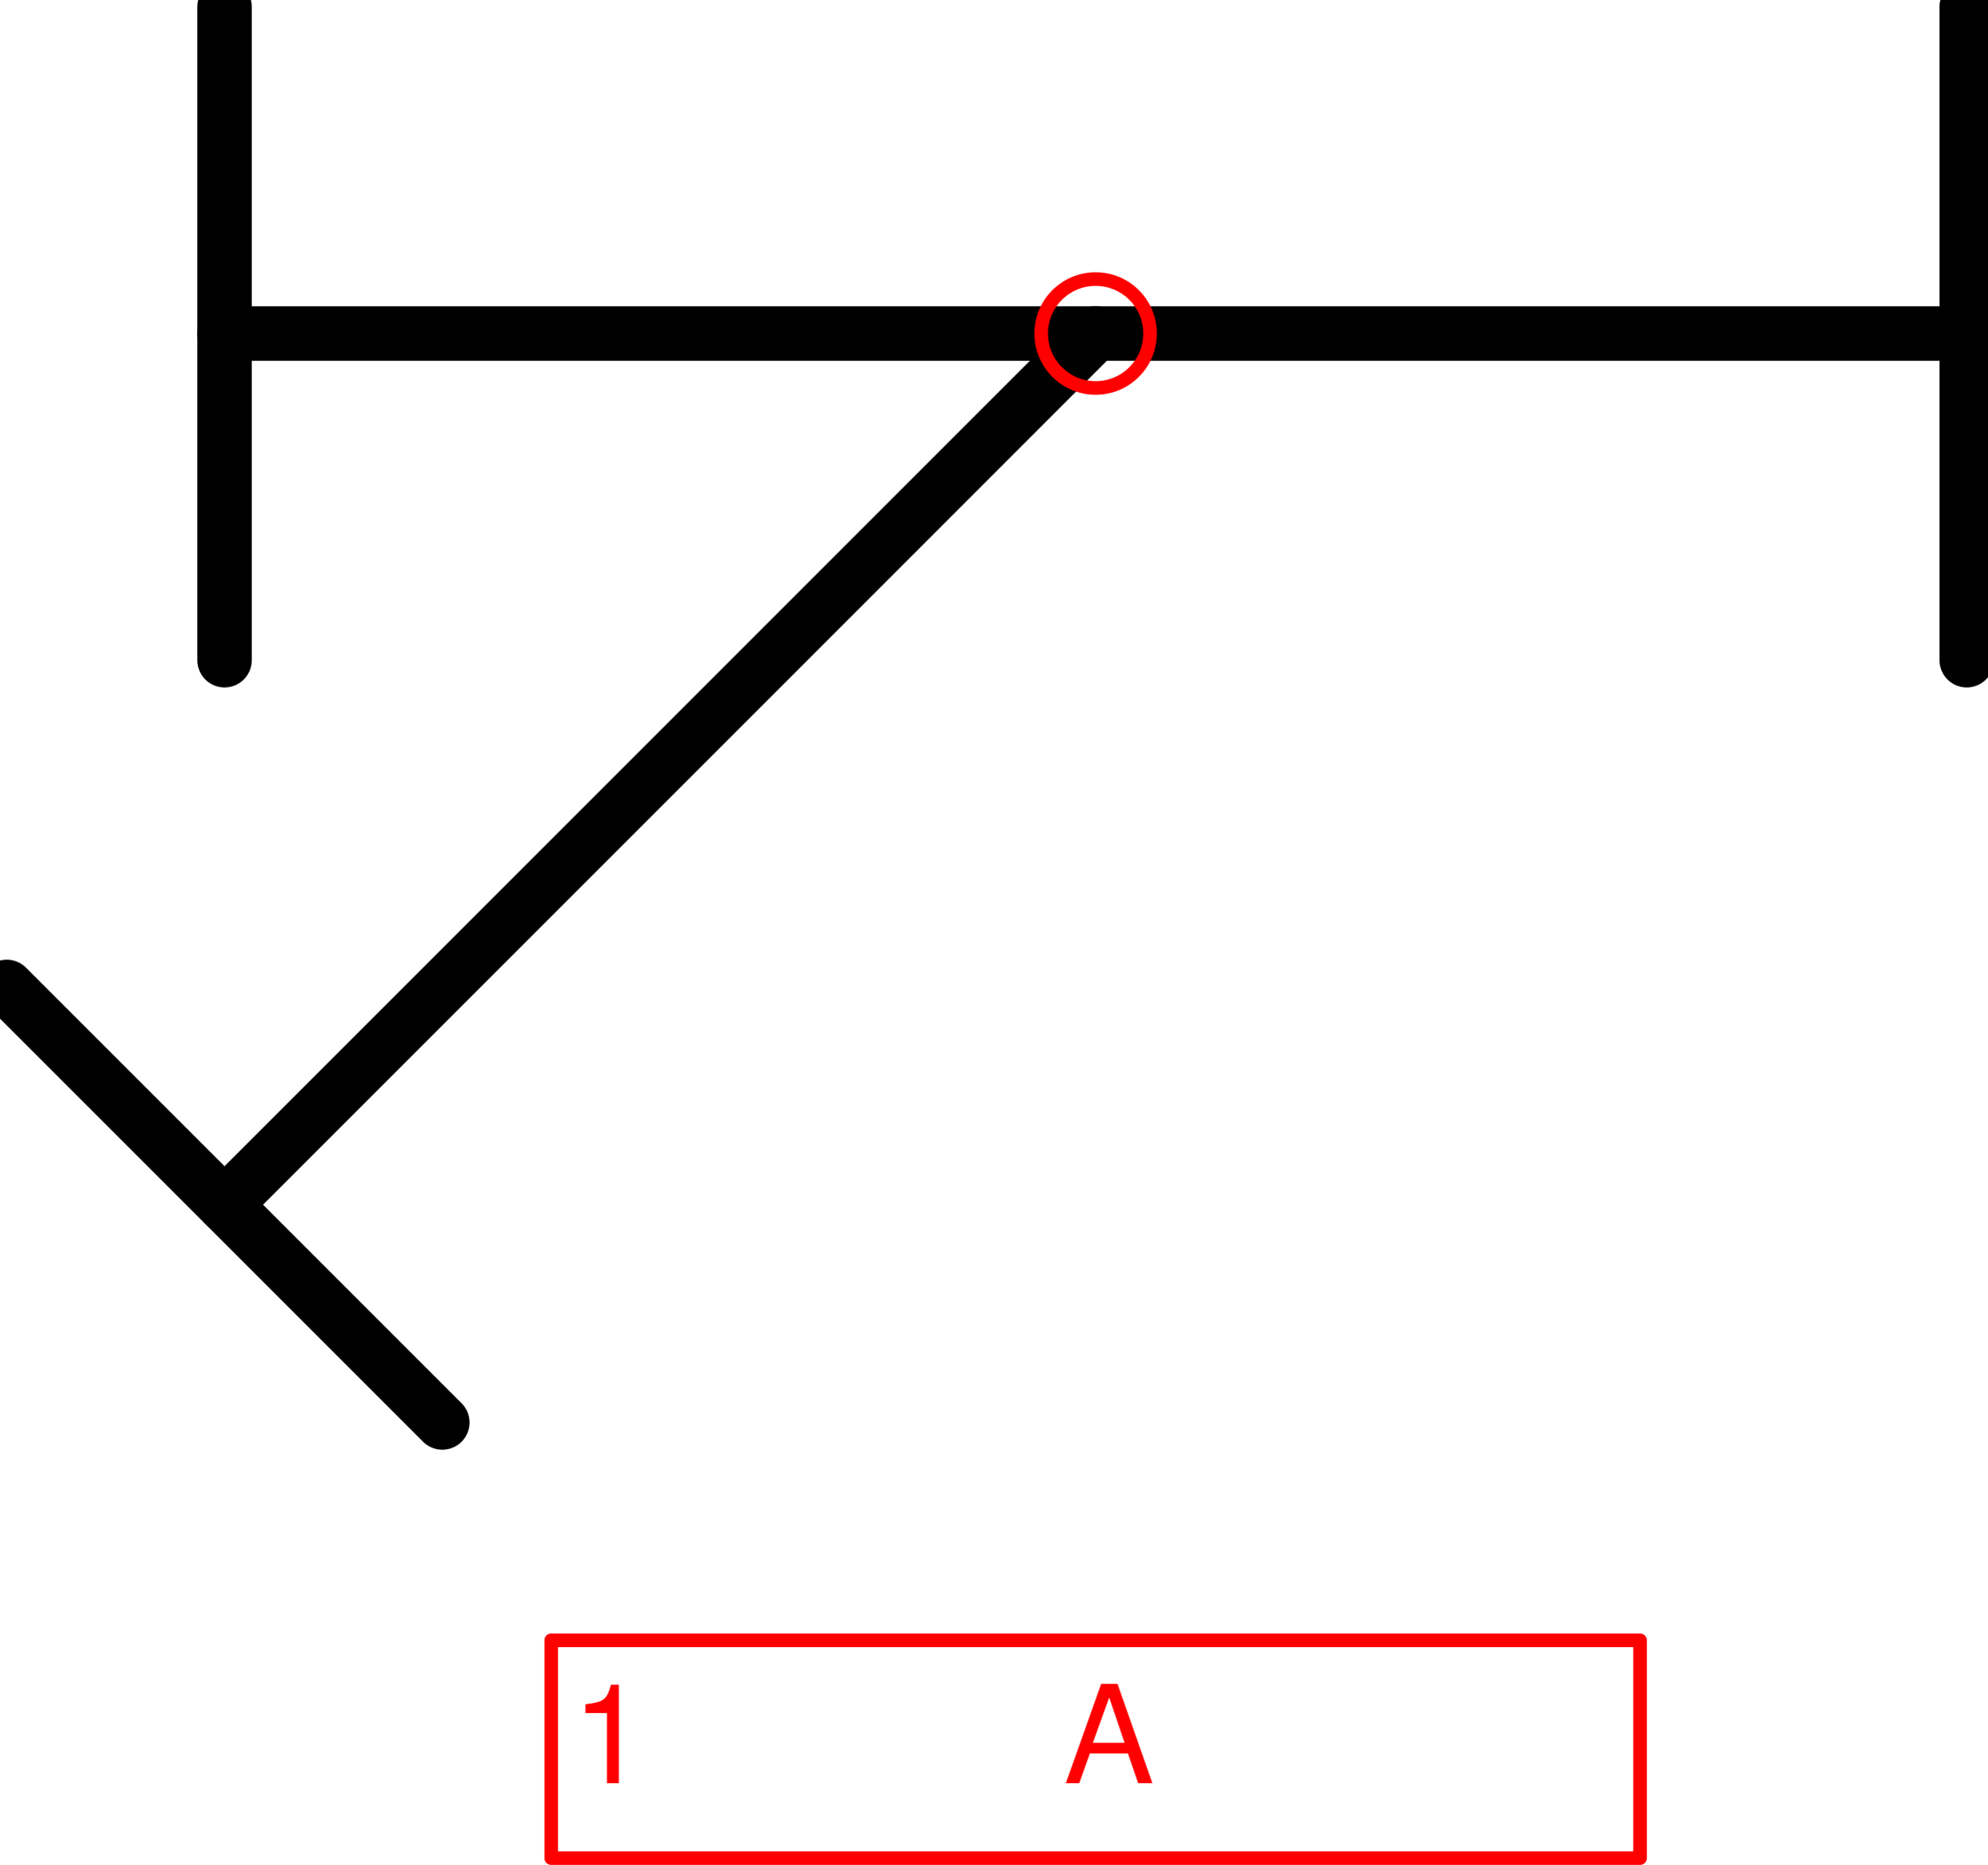
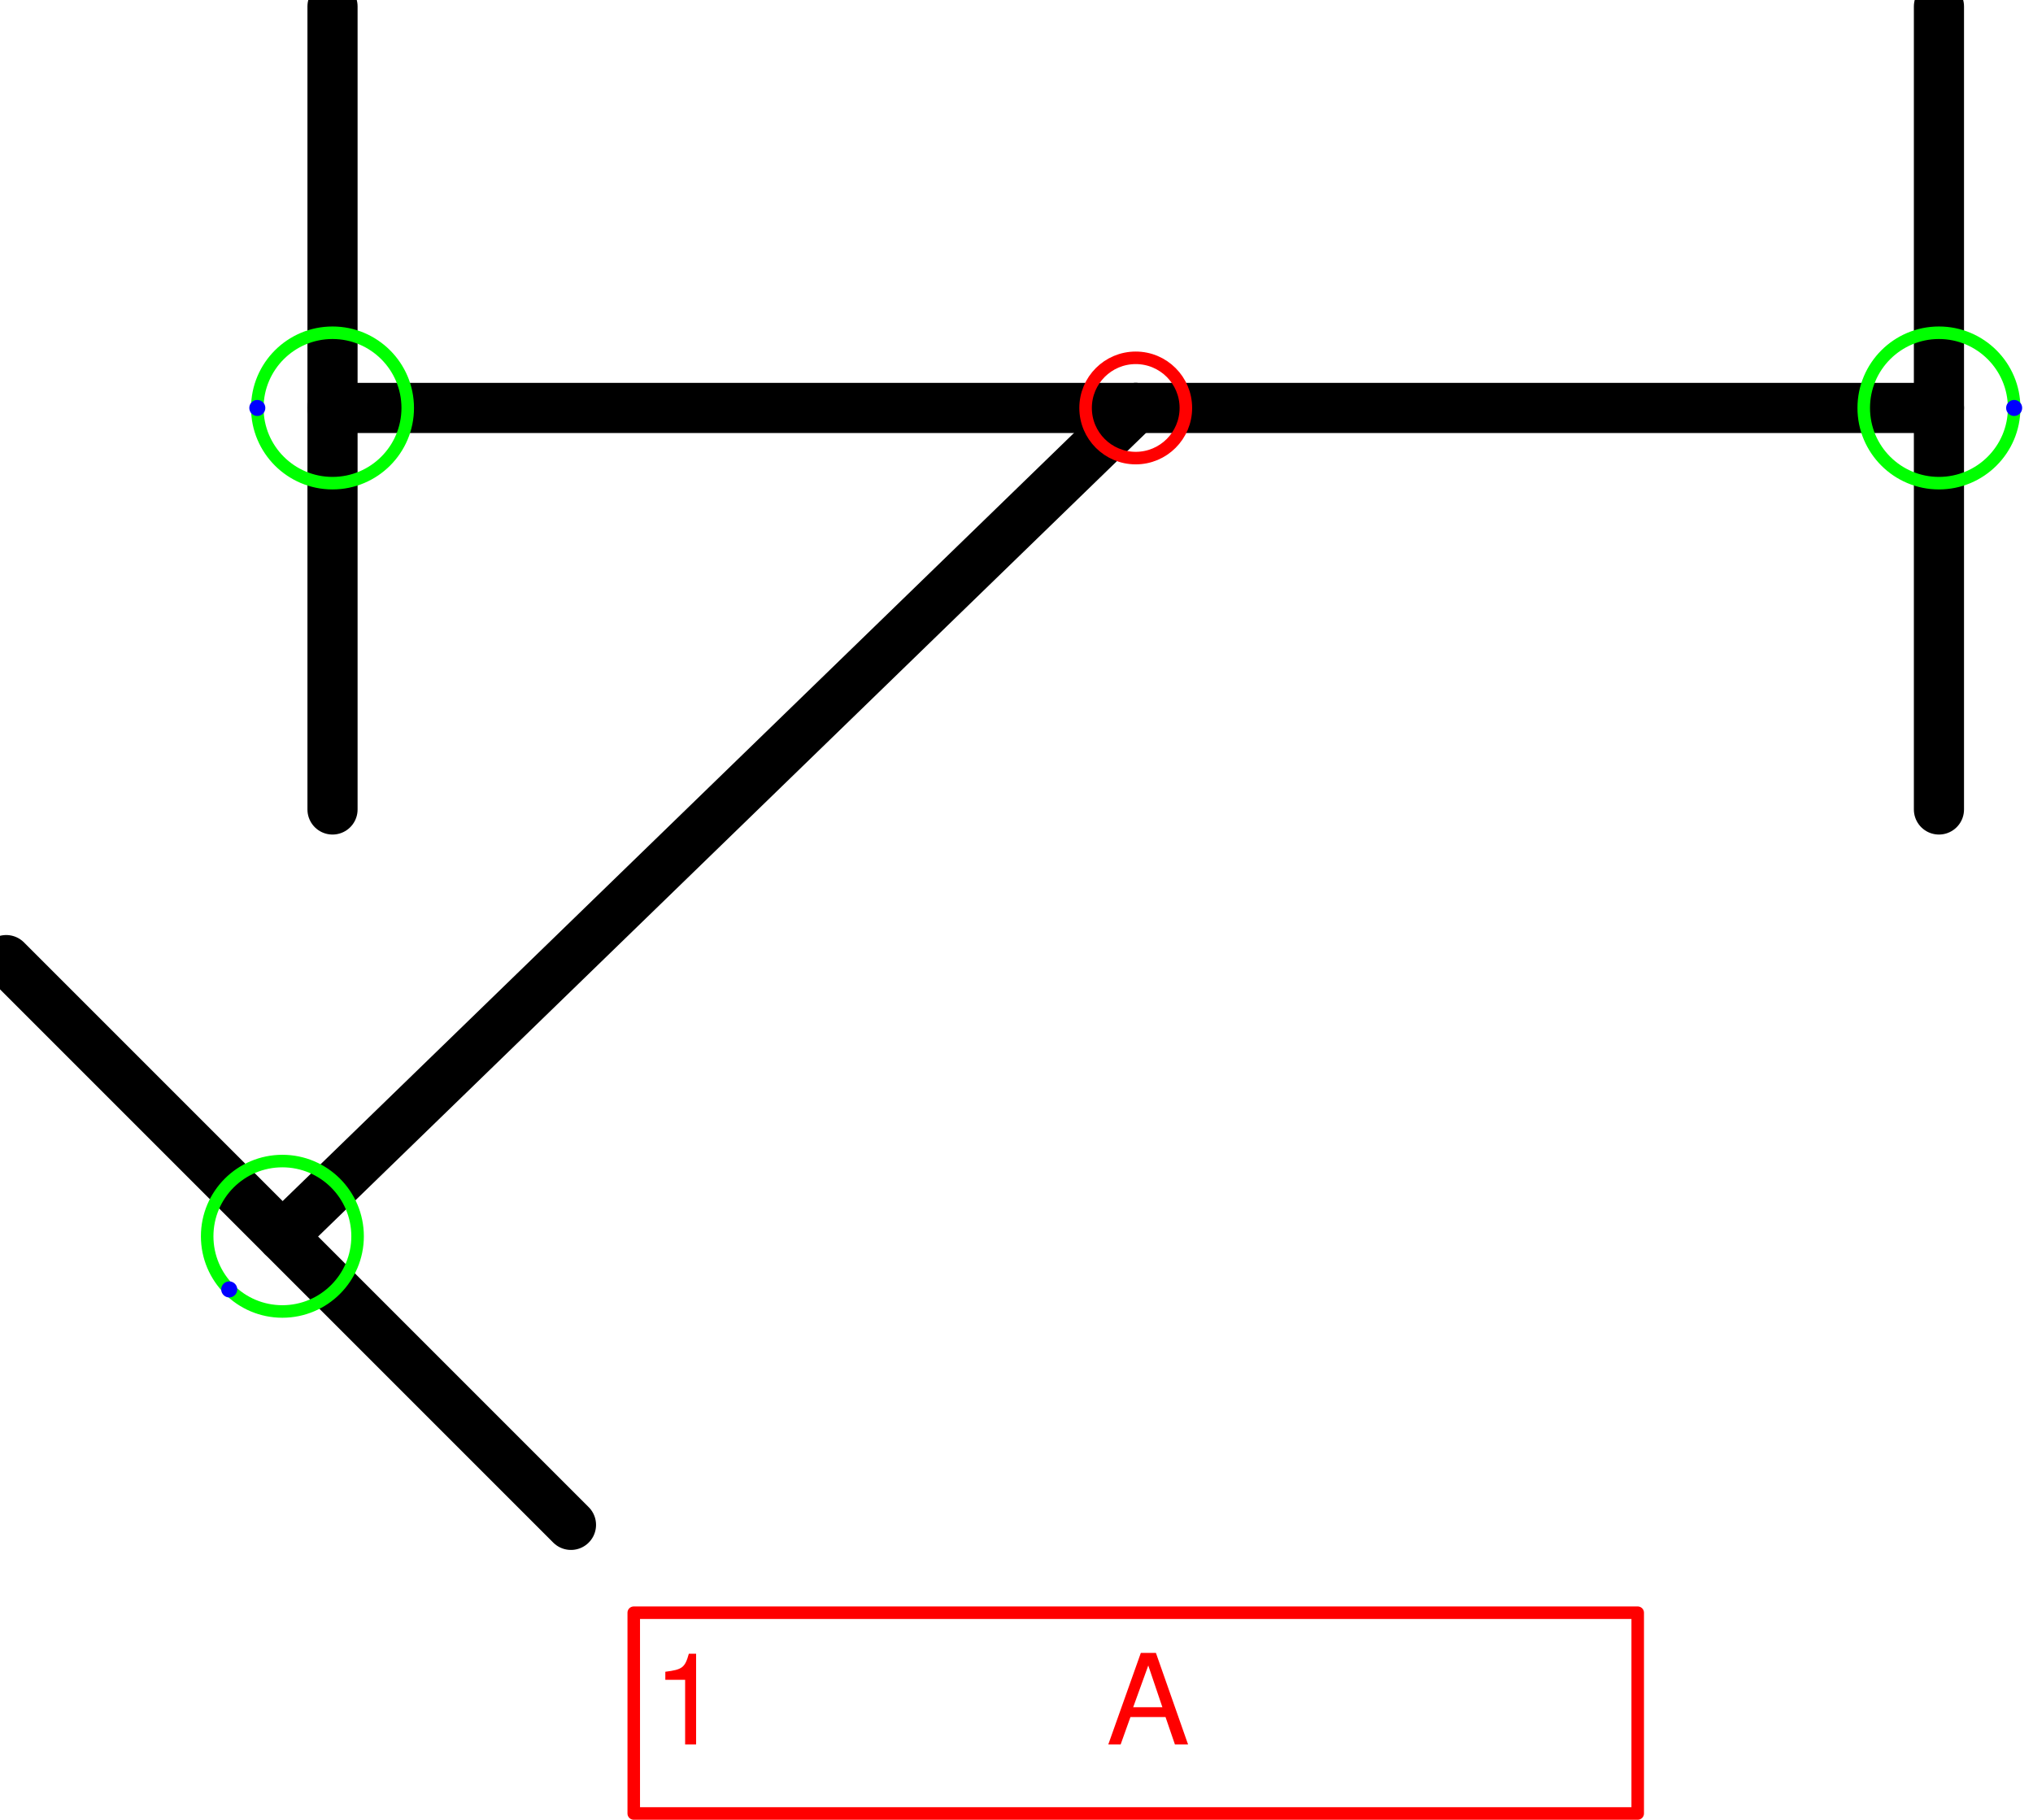
- <svg xmlns="http://www.w3.org/2000/svg" version="1.1" width="38.626mm" height="36.245mm" viewBox="-5.031 -1.531 9.125 8.562">
+ <svg xmlns="http://www.w3.org/2000/svg" version="1.1" width="42.91mm" height="38.407mm" viewBox="-5.663 -2.034 10.137 9.073">
  <defs vector-effect="non-scaling-stroke" />
  <g>
+     <g id="cell-rTv7CTksNgFsIOxEW_WO-3" layer="Symbol">
+       <path d="M-5.632 2.753L-2.816 5.569" fill="none" stroke="rgb(0, 0, 0)" stroke-miterlimit="10" pointer-events="stroke" stroke-width="0.25" stroke-linecap="round" stroke-linejoin="round" />
+     </g>
    <g id="cell-LmwRa5m2ogFTfMC_VaVA-14" layer="Symbol">
-       <path d="M-4 0L0 0" fill="none" stroke="rgb(0, 0, 0)" stroke-miterlimit="10" pointer-events="stroke" stroke-width="0.25" stroke-linecap="round" stroke-linejoin="round" />
-     </g>
-     <g id="cell-LmwRa5m2ogFTfMC_VaVA-13" layer="Symbol">
-       <path d="M-3 5L-5 3" fill="none" stroke="rgb(0, 0, 0)" stroke-miterlimit="10" pointer-events="stroke" stroke-width="0.25" stroke-linecap="round" stroke-linejoin="round" />
+       <path d="M-4.005 0L0 0" fill="none" stroke="rgb(0, 0, 0)" stroke-miterlimit="10" pointer-events="stroke" stroke-width="0.25" stroke-linecap="round" stroke-linejoin="round" />
    </g>
    <g id="cell-LmwRa5m2ogFTfMC_VaVA-12" layer="Symbol">
-       <path d="M-4 4L0 0" fill="none" stroke="rgb(0, 0, 0)" stroke-miterlimit="10" pointer-events="stroke" stroke-width="0.25" stroke-linecap="round" stroke-linejoin="round" />
+       <path d="M-4.255 4.13L0 0" fill="none" stroke="rgb(0, 0, 0)" stroke-miterlimit="10" pointer-events="stroke" stroke-width="0.25" stroke-linecap="round" stroke-linejoin="round" />
    </g>
    <g id="cell-LmwRa5m2ogFTfMC_VaVA-5" layer="Symbol">
-       <path d="M0 0L4 0" fill="none" stroke="rgb(0, 0, 0)" stroke-miterlimit="10" pointer-events="stroke" stroke-width="0.25" stroke-linecap="round" stroke-linejoin="round" />
+       <path d="M0 0L4.005 0" fill="none" stroke="rgb(0, 0, 0)" stroke-miterlimit="10" pointer-events="stroke" stroke-width="0.25" stroke-linecap="round" stroke-linejoin="round" />
    </g>
    <g id="cell-LmwRa5m2ogFTfMC_VaVA-0" layer="Symbol">
-       <path d="M4 1.5L4-1.5" fill="none" stroke="rgb(0, 0, 0)" stroke-miterlimit="10" pointer-events="stroke" stroke-width="0.25" stroke-linecap="round" stroke-linejoin="round" />
+       <path d="M4.005 2.002L4.005-2.002" fill="none" stroke="rgb(0, 0, 0)" stroke-miterlimit="10" pointer-events="stroke" stroke-width="0.25" stroke-linecap="round" stroke-linejoin="round" />
    </g>
    <g id="cell-8SfY9AcWIXY1wlhgkMa5-3" layer="Symbol">
-       <path d="M-4 1.5L-4-1.5" fill="none" stroke="rgb(0, 0, 0)" stroke-miterlimit="10" pointer-events="stroke" stroke-width="0.25" stroke-linecap="round" stroke-linejoin="round" />
+       <path d="M-4.005 2.002L-4.005-2.002" fill="none" stroke="rgb(0, 0, 0)" stroke-miterlimit="10" pointer-events="stroke" stroke-width="0.25" stroke-linecap="round" stroke-linejoin="round" />
    </g>
    <g id="cell-rSNX6scutslhj8xv5Tr2-47" content="&lt;object label=&quot;%LabelLines%&amp;amp;nbsp; &amp;amp;nbsp; &amp;amp;nbsp; &amp;amp;nbsp; &amp;amp;nbsp; &amp;amp;nbsp;%LabelIndex%&quot; placeholders=&quot;1&quot; LabelLines=&quot;1&quot; LabelIndex=&quot;A&quot;/&gt;" data-label="%LabelLines%&amp;nbsp; &amp;nbsp; &amp;nbsp; &amp;nbsp; &amp;nbsp; &amp;nbsp;%LabelIndex%" data-placeholders="1" data-LabelLines="1" data-LabelIndex="A" layer="Label">
-       <path fill="none" stroke="#ff0000" pointer-events="all" d="M-2.5 6L2.5 6 2.5 7-2.5 7z" vector-effect="non-scaling-stroke" stroke-linecap="round" stroke-linejoin="round" />
+       <path fill="none" stroke="#ff0000" pointer-events="all" d="M-2.503 6.007L2.503 6.007 2.503 7.008-2.503 7.008z" vector-effect="non-scaling-stroke" stroke-linecap="round" stroke-linejoin="round" />
      <g>
-         <text x="42" y="131" fill="#FF0000" font-family="Helvetica" font-size="10px" transform="scale(0.0625 0.0625) translate(-80 -24) translate(-0.5 -0.5)" vector-effect="non-scaling-stroke" stroke-linecap="round" stroke-linejoin="round">1           A</text>
+         <text x="52" y="139" fill="#FF0000" font-family="Helvetica" font-size="10px" transform="scale(0.0625738 0.0625738) translate(-90 -32) translate(-0.5 -0.5)" vector-effect="non-scaling-stroke" stroke-linecap="round" stroke-linejoin="round">1           A</text>
      </g>
+     </g>
+     <g id="cell-rTv7CTksNgFsIOxEW_WO-0" content="&lt;object label=&quot;Connection&quot; PipingConnector=&quot;Y&quot; LabelConnector=&quot;N&quot; SignalConnector=&quot;N&quot; Direction=&quot;0&quot; AuxiliaryConnector=&quot;N&quot;/&gt;" data-label="Connection" data-PipingConnector="Y" data-LabelConnector="N" data-SignalConnector="N" data-Direction="0" data-AuxiliaryConnector="N" layer="Connection">
+       <ellipse cx="4.005" cy="0" rx="0.375" ry="0.375" fill="none" stroke="#00ff00" vector-effect="non-scaling-stroke" />
+       <ellipse cx="4.38" cy="0" rx="0.04" ry="0.04" fill="#0000ff" stroke="none" vector-effect="non-scaling-stroke" />
+     </g>
+     <g id="cell-rTv7CTksNgFsIOxEW_WO-1" content="&lt;object label=&quot;Connection&quot; PipingConnector=&quot;Y&quot; LabelConnector=&quot;N&quot; SignalConnector=&quot;N&quot; Direction=&quot;180&quot; AuxiliaryConnector=&quot;N&quot;/&gt;" data-label="Connection" data-PipingConnector="Y" data-LabelConnector="N" data-SignalConnector="N" data-Direction="180" data-AuxiliaryConnector="N" layer="Connection">
+       <ellipse cx="-4.005" cy="0" rx="0.375" ry="0.375" fill="none" stroke="#00ff00" vector-effect="non-scaling-stroke" />
+       <ellipse cx="-4.38" cy="4.5924253663221344e-17" rx="0.04" ry="0.04" fill="#0000ff" stroke="none" vector-effect="non-scaling-stroke" />
+     </g>
+     <g id="cell-rTv7CTksNgFsIOxEW_WO-7" content="&lt;object label=&quot;Connection&quot; PipingConnector=&quot;Y&quot; LabelConnector=&quot;N&quot; SignalConnector=&quot;N&quot; Direction=&quot;135&quot; AuxiliaryConnector=&quot;N&quot;/&gt;" data-label="Connection" data-PipingConnector="Y" data-LabelConnector="N" data-SignalConnector="N" data-Direction="135" data-AuxiliaryConnector="N" layer="Connection">
+       <ellipse cx="-4.255" cy="4.13" rx="0.375" ry="0.375" fill="none" stroke="#00ff00" vector-effect="non-scaling-stroke" />
+       <ellipse cx="-4.52" cy="4.395" rx="0.04" ry="0.04" fill="#0000ff" stroke="none" vector-effect="non-scaling-stroke" />
    </g>
    <g id="cell-ogxcq6U86kEdoaEebC_T-0" content="&lt;object label=&quot;origo&quot;/&gt;" data-label="origo" layer="Origo">
      <ellipse cx="0" cy="0" rx="0.25" ry="0.25" fill="none" stroke="#ff0000" vector-effect="non-scaling-stroke" />
    </g>
  </g>
</svg>
